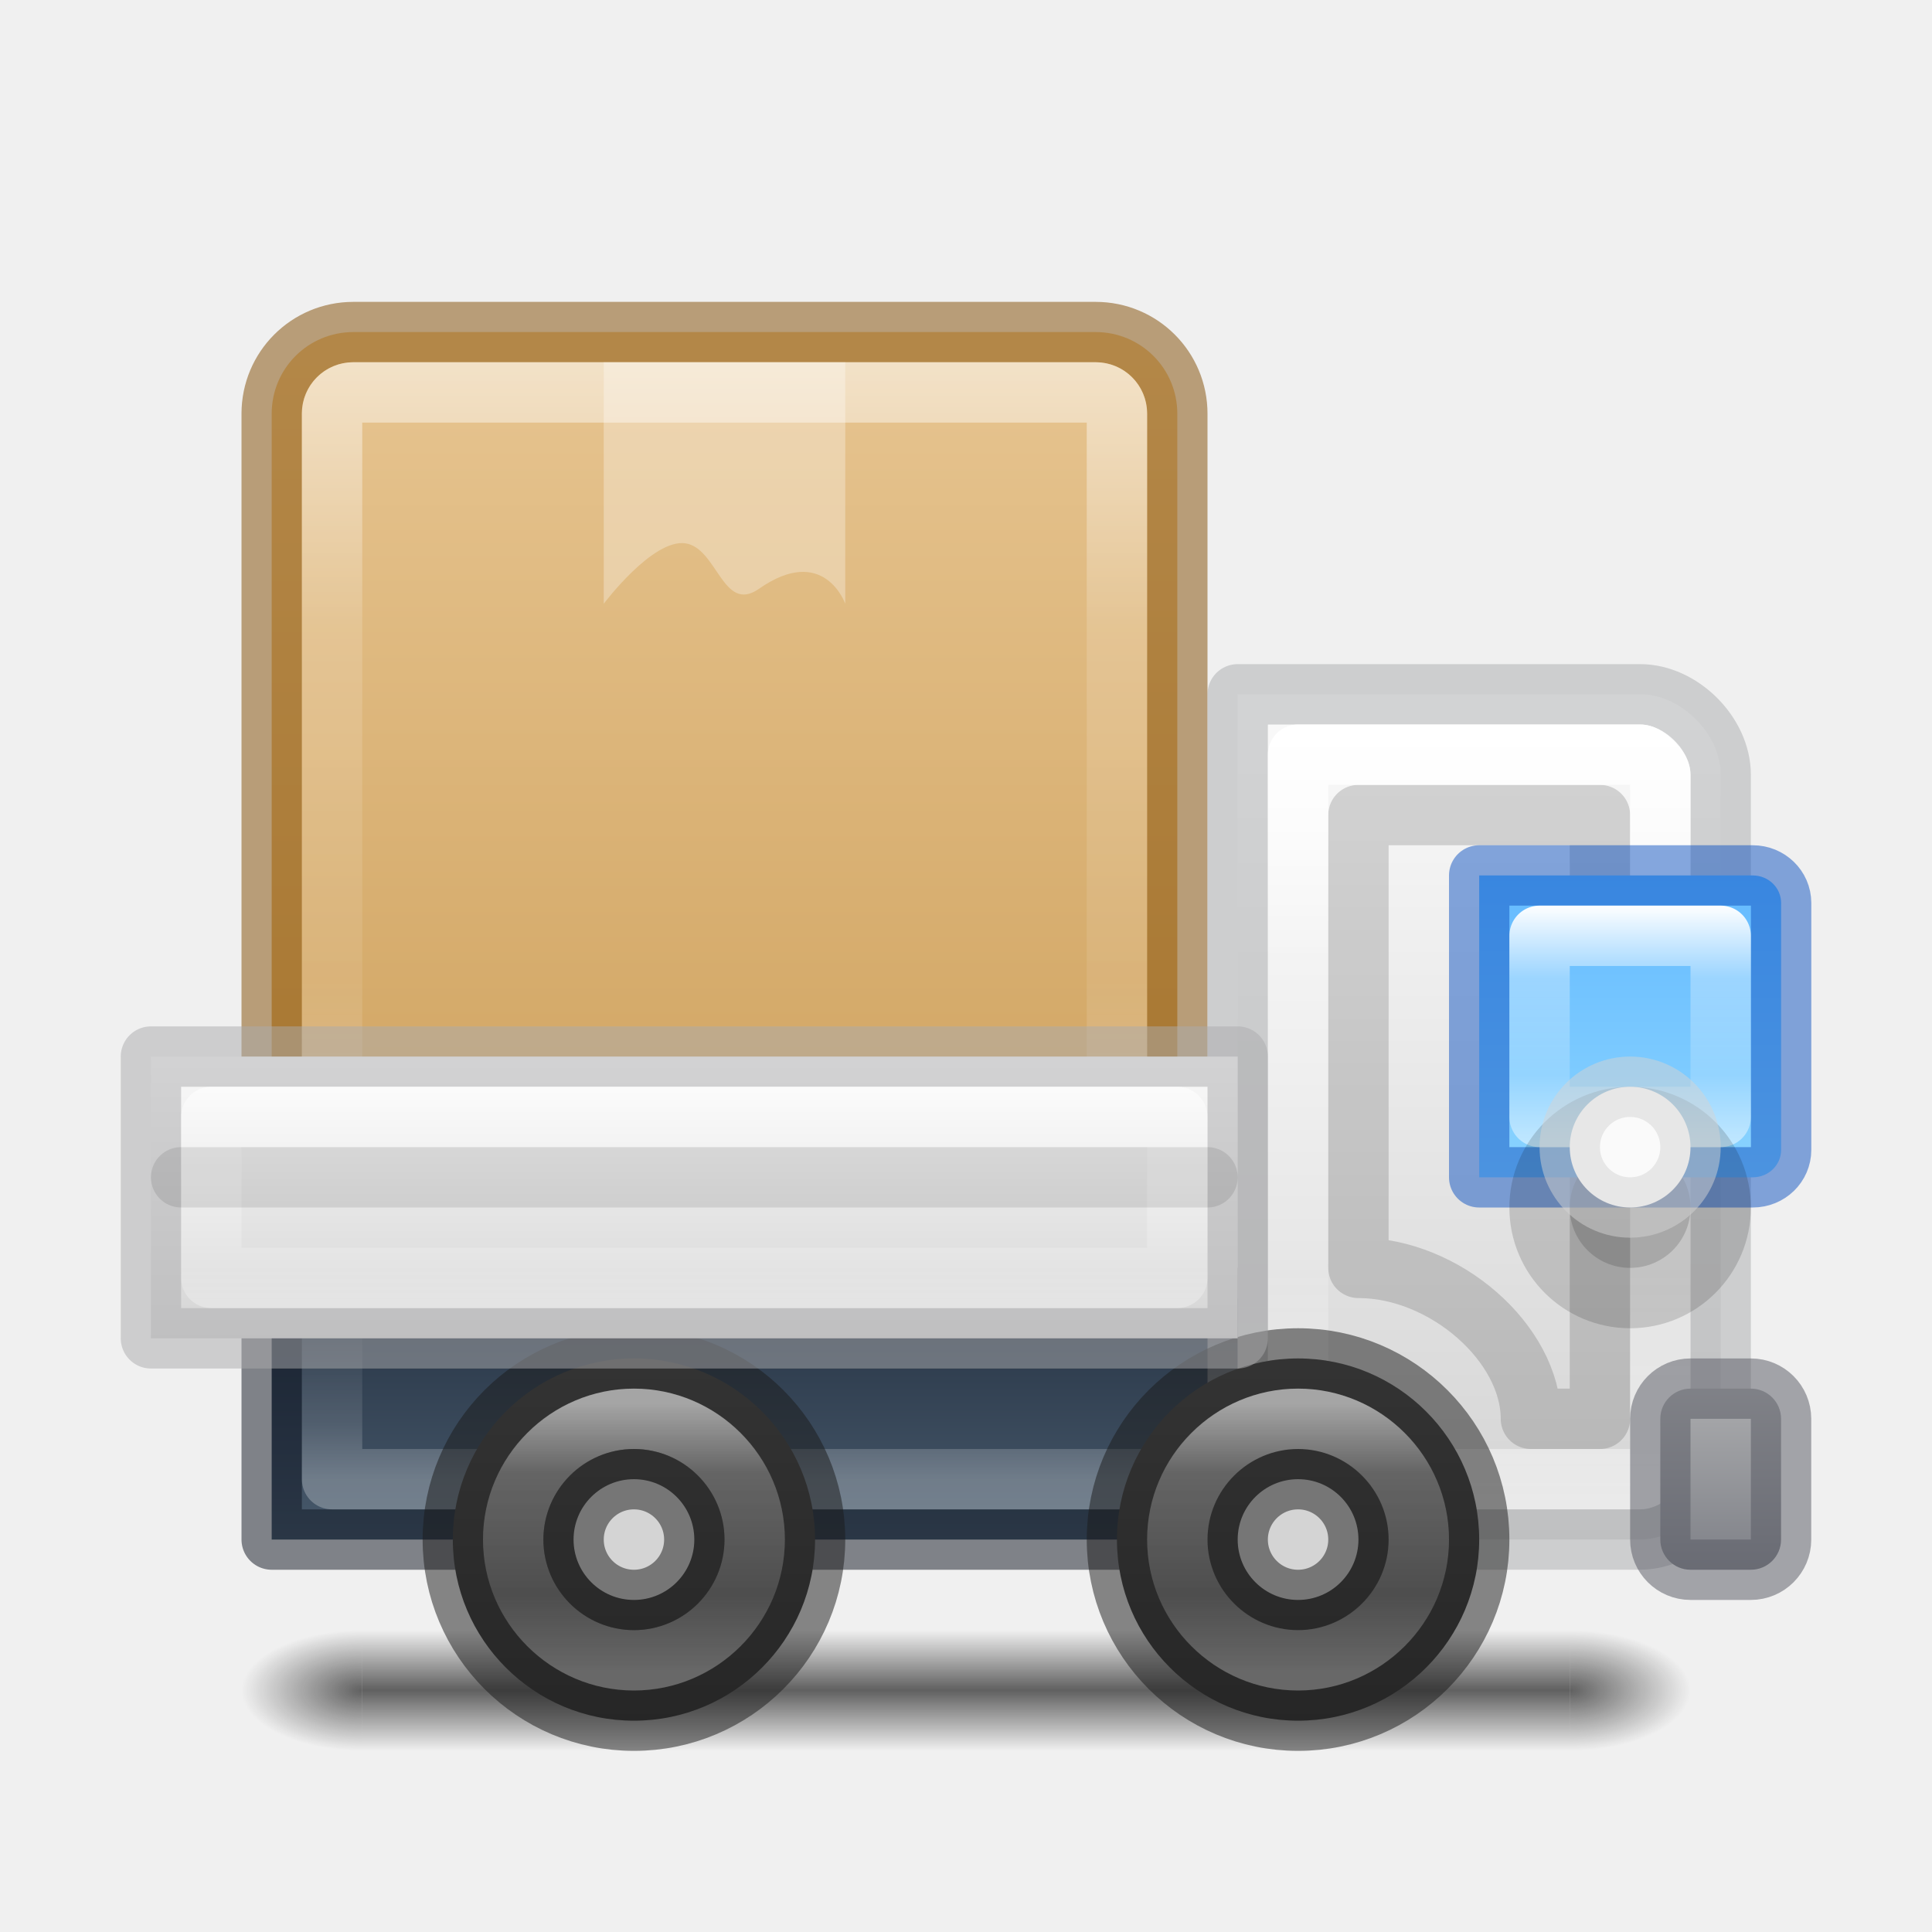
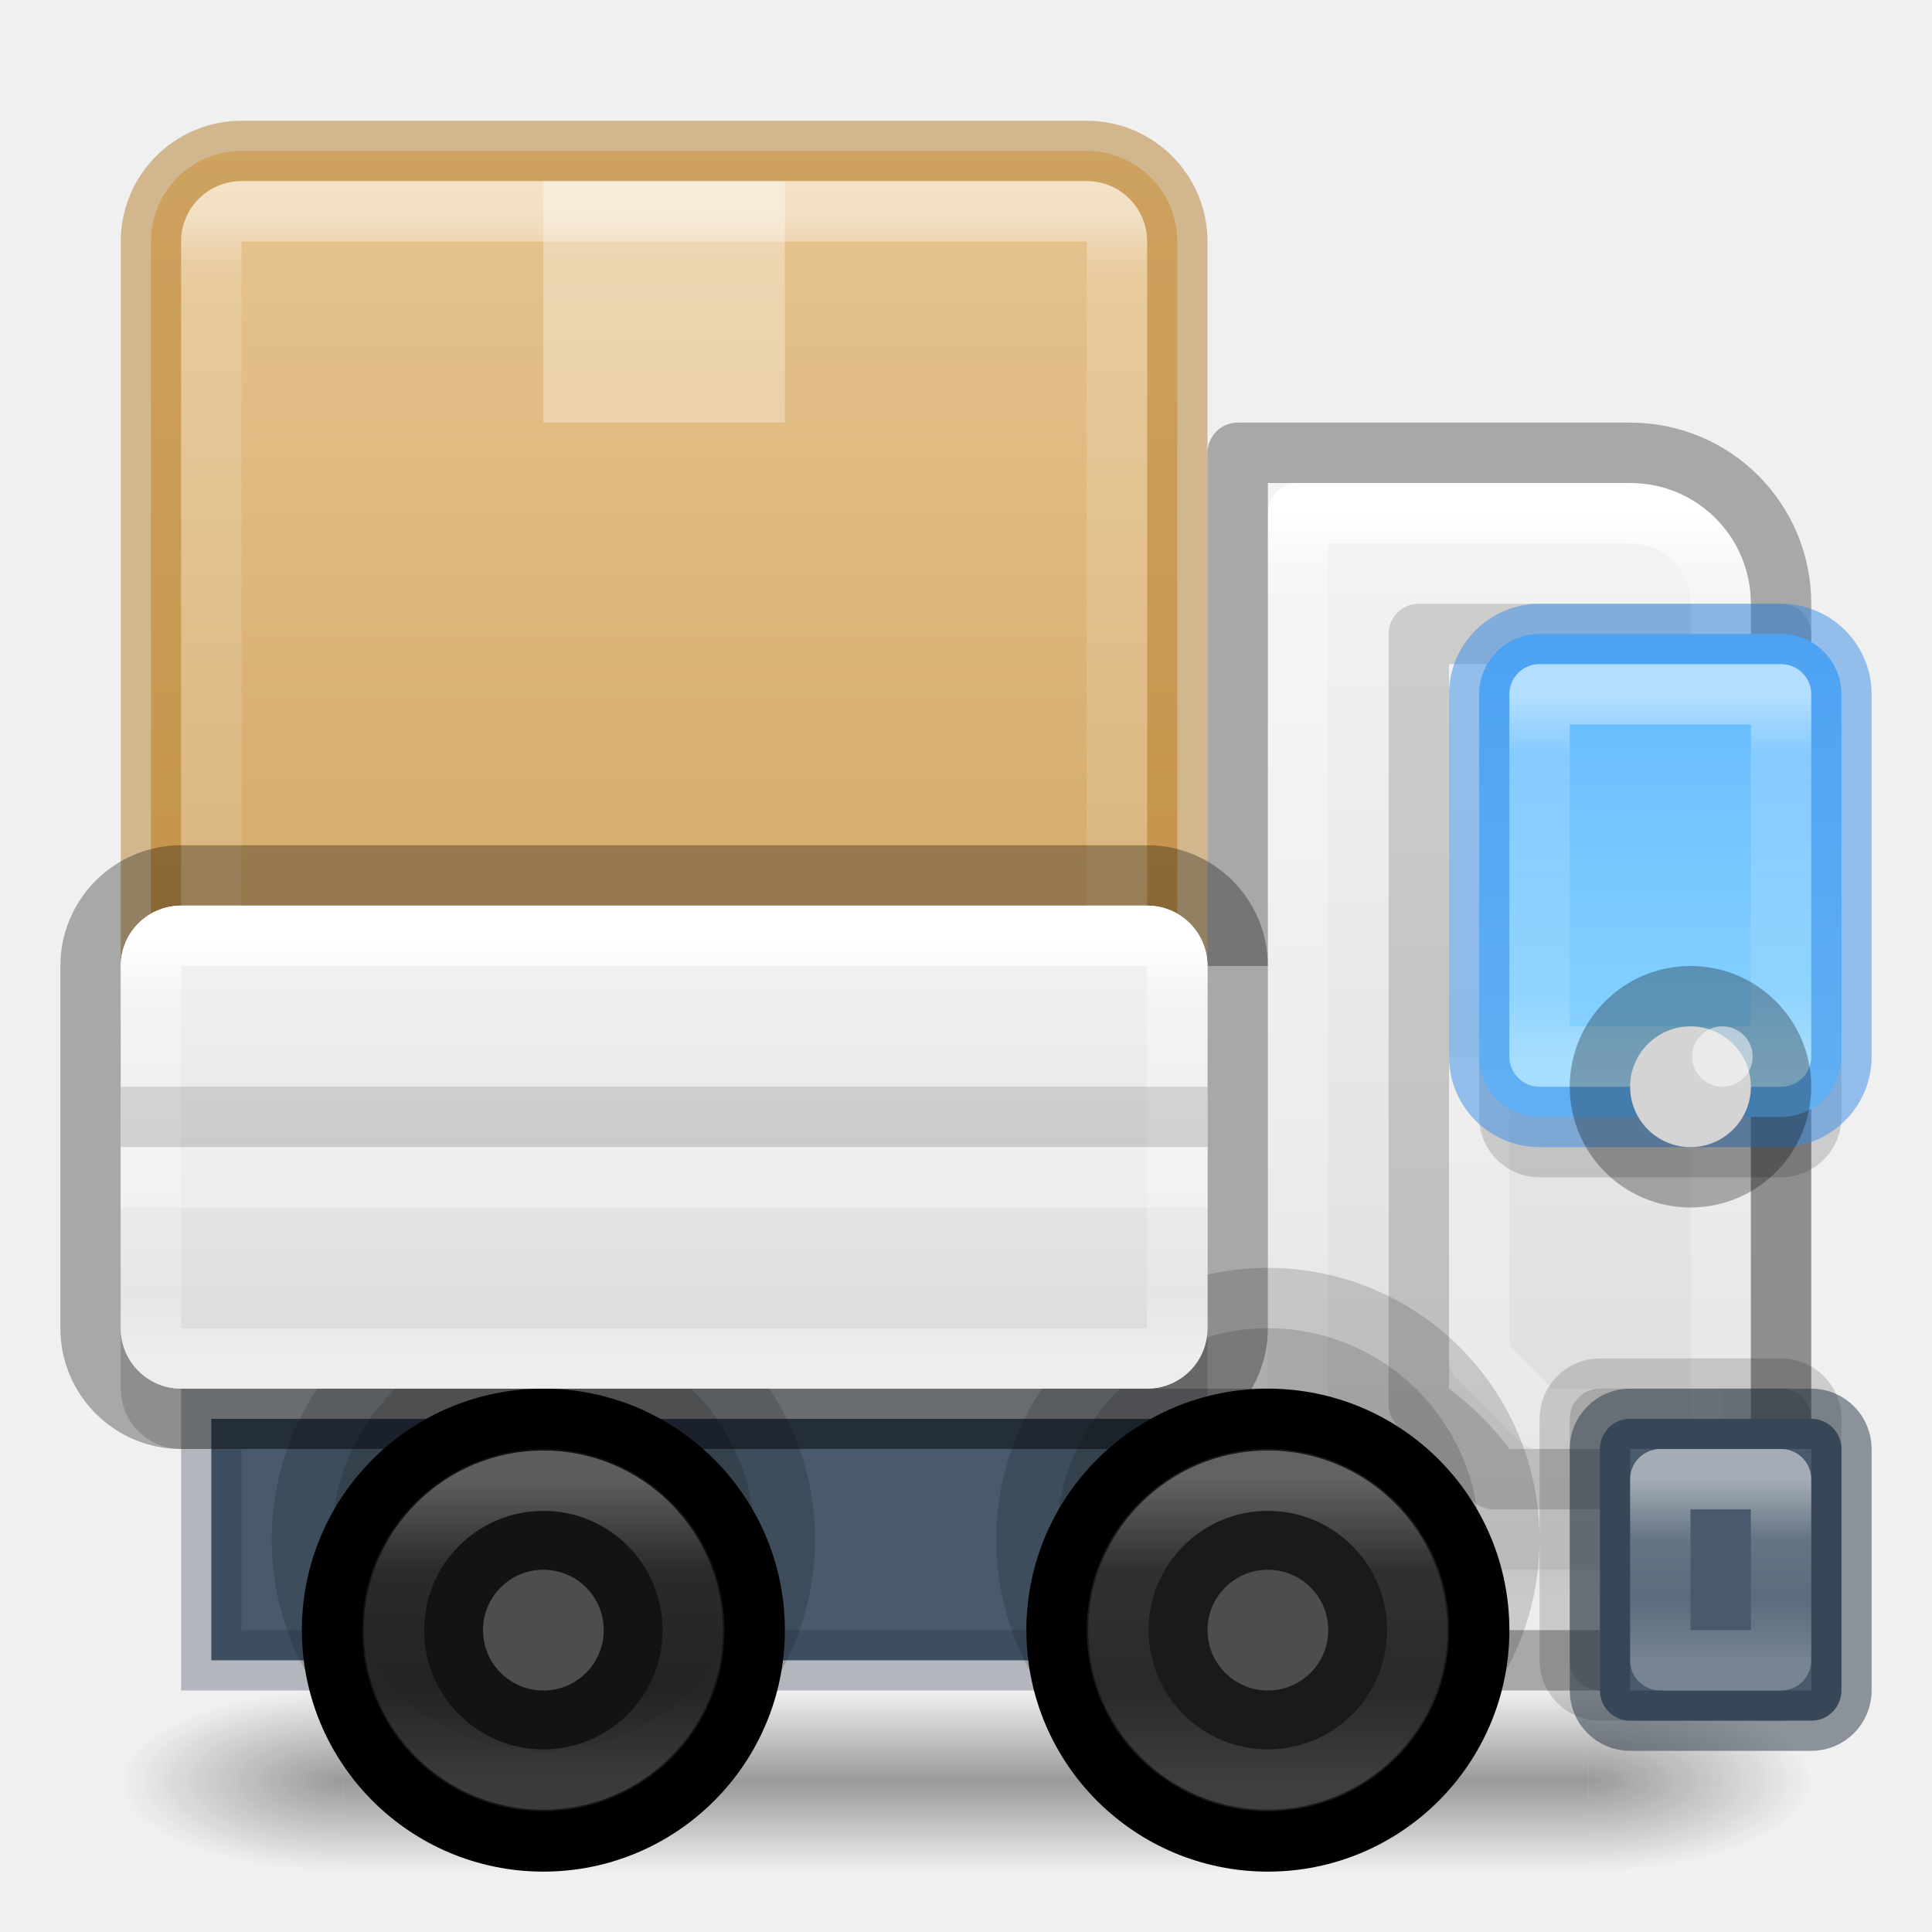
<svg xmlns="http://www.w3.org/2000/svg" xmlns:xlink="http://www.w3.org/1999/xlink" id="svg4434" height="32" width="32" version="1.1" xml:space="preserve">
  <defs id="defs4436">
-     <linearGradient id="linearGradient3">
-       <stop style="stop-color:#ffffff;stop-opacity:1;" offset="0" id="stop3" />
-       <stop style="stop-color:#ffffff;stop-opacity:0.305;" offset="0.301" id="stop13" />
-       <stop style="stop-color:#ffffff;stop-opacity:0.176;" offset="0.704" id="stop14" />
-       <stop style="stop-color:#ffffff;stop-opacity:0.497;" offset="1" id="stop4" />
+     <linearGradient id="linearGradient123">
+       <stop style="stop-color:#ffffff;stop-opacity:1;" offset="0" id="stop116" />
+       <stop style="stop-color:#ffffff;stop-opacity:0.318;" offset="0.333" id="stop117" />
+       <stop style="stop-color:#ffffff;stop-opacity:0.218;" offset="0.667" id="stop118" />
+       <stop style="stop-color:#ffffff;stop-opacity:0.504;" offset="1" id="stop123" />
    </linearGradient>
-     <linearGradient id="linearGradient25">
-       <stop style="stop-color:#ffffff;stop-opacity:1;" offset="0" id="stop25" />
-       <stop style="stop-color:#ffffff;stop-opacity:0.34;" offset="0.252" id="stop27" />
-       <stop style="stop-color:#ffffff;stop-opacity:0.18;" offset="0.704" id="stop28" />
-       <stop style="stop-color:#ffffff;stop-opacity:0.501;" offset="1" id="stop26" />
+     <linearGradient id="linearGradient110">
+       <stop style="stop-color:#ffffff;stop-opacity:1;" offset="0" id="stop102" />
+       <stop style="stop-color:#ffffff;stop-opacity:0.318;" offset="0.296" id="stop103" />
+       <stop style="stop-color:#ffffff;stop-opacity:0.218;" offset="0.698" id="stop104" />
+       <stop style="stop-color:#ffffff;stop-opacity:0.504;" offset="1" id="stop109" />
+     </linearGradient>
+     <linearGradient id="linearGradient94">
+       <stop style="stop-color:#ffffff;stop-opacity:1;" offset="0" id="stop89" />
+       <stop style="stop-color:#ffffff;stop-opacity:0.318;" offset="0.3" id="stop90" />
+       <stop style="stop-color:#ffffff;stop-opacity:0.218;" offset="0.7" id="stop91" />
+       <stop style="stop-color:#ffffff;stop-opacity:0.504;" offset="1" id="stop94" />
+     </linearGradient>
+     <linearGradient id="linearGradient72">
+       <stop style="stop-color:#ffffff;stop-opacity:1;" offset="0" id="stop69" />
+       <stop style="stop-color:#ffffff;stop-opacity:0.318;" offset="0.167" id="stop70" />
+       <stop style="stop-color:#ffffff;stop-opacity:0.218;" offset="0.833" id="stop71" />
+       <stop style="stop-color:#ffffff;stop-opacity:0.504;" offset="1" id="stop72" />
+     </linearGradient>
+     <linearGradient id="linearGradient53">
+       <stop style="stop-color:#64baff;stop-opacity:1;" offset="0" id="stop57" />
+       <stop style="stop-color:#8cd5ff;stop-opacity:1;" offset="1" id="stop58" />
+     </linearGradient>
+     <linearGradient id="linearGradient50">
+       <stop style="stop-color:#ffffff;stop-opacity:1;" offset="0" id="stop30" />
+       <stop style="stop-color:#ffffff;stop-opacity:0.318;" offset="0.143" id="stop31" />
+       <stop style="stop-color:#ffffff;stop-opacity:0.218;" offset="0.857" id="stop32" />
+       <stop style="stop-color:#ffffff;stop-opacity:0.504;" offset="1" id="stop33" />
+     </linearGradient>
+     <linearGradient id="linearGradient11">
+       <stop style="stop-color:#ffffff;stop-opacity:1;" offset="0" id="stop8" />
+       <stop style="stop-color:#ffffff;stop-opacity:0.318;" offset="0.056" id="stop9" />
+       <stop style="stop-color:#ffffff;stop-opacity:0.218;" offset="0.944" id="stop10" />
+       <stop style="stop-color:#ffffff;stop-opacity:0.504;" offset="1" id="stop11" />
+     </linearGradient>
+     <linearGradient id="linearGradient29">
+       <stop style="stop-color:#ffffff;stop-opacity:1;" offset="0" id="stop22" />
+       <stop style="stop-color:#ffffff;stop-opacity:0.318;" offset="0.067" id="stop23" />
+       <stop style="stop-color:#ffffff;stop-opacity:0.218;" offset="0.933" id="stop24" />
+       <stop style="stop-color:#ffffff;stop-opacity:0.504;" offset="1" id="stop29" />
    </linearGradient>
    <linearGradient id="linearGradient1">
      <stop style="stop-color:#e7c591;stop-opacity:1;" offset="0" id="stop1" />
      <stop style="stop-color:#cfa25e;stop-opacity:1;" offset="1" id="stop2" />
-     </linearGradient>
-     <linearGradient id="linearGradient96">
-       <stop style="stop-color:#000000;stop-opacity:1;" offset="0" id="stop96" />
-       <stop style="stop-color:#000000;stop-opacity:0;" offset="1" id="stop97" />
-     </linearGradient>
-     <linearGradient id="linearGradient92">
-       <stop style="stop-color:#000000;stop-opacity:0;" offset="0" id="stop92" />
-       <stop style="stop-color:#000000;stop-opacity:1;" offset="0.498" id="stop95" />
-       <stop style="stop-color:#000000;stop-opacity:0;" offset="1" id="stop93" />
-     </linearGradient>
-     <linearGradient id="linearGradient65">
-       <stop style="stop-color:#ffffff;stop-opacity:0.498;" offset="0" id="stop65" />
-       <stop style="stop-color:#ffffff;stop-opacity:0.25;" offset="0.3" id="stop67" />
-       <stop style="stop-color:#ffffff;stop-opacity:0;" offset="1" id="stop66" />
-     </linearGradient>
-     <linearGradient id="linearGradient59">
-       <stop style="stop-color:#4d4d4d;stop-opacity:1;" offset="0" id="stop59" />
-       <stop style="stop-color:#333333;stop-opacity:1;" offset="1" id="stop60" />
-     </linearGradient>
-     <linearGradient id="linearGradient44">
-       <stop style="stop-color:#d4d4d4;stop-opacity:1;" offset="0" id="stop44" />
-       <stop style="stop-color:#fafafa;stop-opacity:1;" offset="1" id="stop45" />
-     </linearGradient>
-     <linearGradient id="linearGradient40">
-       <stop style="stop-color:#7e8087;stop-opacity:1;" offset="0" id="stop40" />
-       <stop style="stop-color:#abacae;stop-opacity:1;" offset="1" id="stop43" />
-     </linearGradient>
-     <linearGradient id="linearGradient38">
-       <stop style="stop-color:#d4d4d4;stop-opacity:1;" offset="0" id="stop38" />
-       <stop style="stop-color:#fafafa;stop-opacity:1;" offset="1" id="stop39" />
-     </linearGradient>
-     <linearGradient id="linearGradient36">
-       <stop style="stop-color:#273445;stop-opacity:1;" offset="0" id="stop37" />
-       <stop style="stop-color:#485a6c;stop-opacity:1;" offset="1" id="stop36" />
-     </linearGradient>
-     <linearGradient id="linearGradient20">
-       <stop style="stop-color:#64baff;stop-opacity:1;" offset="0" id="stop20" />
-       <stop style="stop-color:#8cd5ff;stop-opacity:1;" offset="1" id="stop21" />
    </linearGradient>
    <linearGradient id="linearGradient41">
      <stop style="stop-color:#ed5353;stop-opacity:1;" offset="0" id="stop41" />
      <stop style="stop-color:#c6262e;stop-opacity:1;" offset="1" id="stop42" />
    </linearGradient>
    <linearGradient xlink:href="#linearGradient41" id="linearGradient42" x1="68" y1="25.842" x2="68" y2="118.5" gradientUnits="userSpaceOnUse" />
-     <linearGradient xlink:href="#linearGradient20" id="linearGradient23" x1="113.5" y1="56.5" x2="113.5" y2="79.5" gradientUnits="userSpaceOnUse" gradientTransform="matrix(0.234375,0,0,0.2272727,2.42969,1.658655)" />
-     <linearGradient xlink:href="#linearGradient36" id="linearGradient37" x1="48.5" y1="92.5" x2="48.5" y2="105" gradientUnits="userSpaceOnUse" gradientTransform="matrix(0.2500001,0,0,0.32,-0.6250033,-8.100003)" />
-     <linearGradient xlink:href="#linearGradient38" id="linearGradient39" x1="100" y1="105.198" x2="100" y2="48.452" gradientUnits="userSpaceOnUse" gradientTransform="matrix(0.2419359,0,0,0.246714,0.306414,-0.4242639)" />
-     <linearGradient xlink:href="#linearGradient40" id="linearGradient43" x1="115" y1="108" x2="115" y2="96" gradientUnits="userSpaceOnUse" gradientTransform="matrix(0.3333333,0,0,0.2500001,-9.833338,-1.000018)" />
-     <linearGradient xlink:href="#linearGradient44" id="linearGradient45" x1="48.5" y1="92.5" x2="48.5" y2="75" gradientUnits="userSpaceOnUse" gradientTransform="matrix(0.2500001,0,0,0.2666668,-0.625002,-2.500012)" />
-     <linearGradient xlink:href="#linearGradient65" id="linearGradient66" x1="52.5" y1="104" x2="52.5" y2="93.5" gradientUnits="userSpaceOnUse" gradientTransform="matrix(0.2419356,0,0,0.2857143,0.2983845,-5.214286)" />
-     <linearGradient xlink:href="#linearGradient92" id="linearGradient93" x1="60" y1="119" x2="60" y2="124" gradientUnits="userSpaceOnUse" gradientTransform="translate(0,-3.999901)" />
-     <radialGradient xlink:href="#linearGradient96" id="radialGradient97" cx="24" cy="117.5" fx="24" fy="117.5" r="4" gradientTransform="matrix(-2,0,0,-0.625,72,190.9375)" gradientUnits="userSpaceOnUse" />
-     <radialGradient xlink:href="#linearGradient96" id="radialGradient98" gradientUnits="userSpaceOnUse" gradientTransform="matrix(-2,0,0,-0.625,-56,190.9375)" cx="24" cy="117.5" fx="24" fy="117.5" r="4" />
-     <linearGradient xlink:href="#linearGradient1" id="linearGradient2" x1="50" y1="30" x2="50" y2="90" gradientUnits="userSpaceOnUse" gradientTransform="matrix(0.983606,0,0,0.983606,-1.180294,-3.34956)" />
-     <linearGradient xlink:href="#linearGradient59" id="linearGradient24" gradientUnits="userSpaceOnUse" gradientTransform="matrix(0.2307694,0,0,0.2307694,1.999992,1.153832)" x1="84.5" y1="92.5" x2="84.5" y2="118.5" />
-     <linearGradient xlink:href="#linearGradient25" id="linearGradient26" x1="32" y1="34.5" x2="32" y2="41.5" gradientUnits="userSpaceOnUse" gradientTransform="matrix(0.6428571,0,0,0.6428571,0.928574,1.071429)" />
-     <linearGradient xlink:href="#linearGradient3" id="linearGradient4" x1="27" y1="14.991" x2="27" y2="19" gradientUnits="userSpaceOnUse" />
-     <linearGradient xlink:href="#linearGradient3" id="linearGradient31" x1="24.486" y1="11.968" x2="24.486" y2="24.996" gradientUnits="userSpaceOnUse" />
-     <linearGradient xlink:href="#linearGradient3" id="linearGradient33" x1="11.92" y1="17.003" x2="11.92" y2="22.671" gradientUnits="userSpaceOnUse" />
-     <linearGradient xlink:href="#linearGradient25" id="linearGradient35" gradientUnits="userSpaceOnUse" gradientTransform="matrix(0.6428571,0,0,0.6428571,-10.07142,1.071429)" x1="32" y1="34.5" x2="32" y2="41.5" />
-     <linearGradient xlink:href="#linearGradient59" id="linearGradient46" gradientUnits="userSpaceOnUse" gradientTransform="matrix(0.2307694,0,0,0.2307694,-9.000004,1.153832)" x1="84.5" y1="92.5" x2="84.5" y2="118.5" />
-     <linearGradient xlink:href="#linearGradient3" id="linearGradient48" x1="52" y1="27.667" x2="52" y2="85.667" gradientUnits="userSpaceOnUse" />
+     <linearGradient id="linearGradient3688-166-749">
+       <stop offset="0" style="stop-color:#181818;stop-opacity:1" id="stop2883" />
+       <stop offset="1" style="stop-color:#181818;stop-opacity:0" id="stop2885" />
+     </linearGradient>
+     <linearGradient id="linearGradient3702-501-757">
+       <stop offset="0" style="stop-color:#181818;stop-opacity:0" id="stop2895" />
+       <stop offset="0.5" style="stop-color:#181818;stop-opacity:1" id="stop2897" />
+       <stop offset="1" style="stop-color:#181818;stop-opacity:0" id="stop2899" />
+     </linearGradient>
+     <linearGradient id="linearGradient54">
+       <stop style="stop-color:#f4f4f4;stop-opacity:1;" offset="0" id="stop55" />
+       <stop style="stop-color:#dadada;stop-opacity:1;" offset="1" id="stop56" />
+     </linearGradient>
+     <linearGradient xlink:href="#linearGradient1" id="linearGradient18" x1="11" y1="2.5" x2="11" y2="19.5" gradientUnits="userSpaceOnUse" />
+     <linearGradient xlink:href="#linearGradient29" id="linearGradient22" x1="11" y1="3.5" x2="11" y2="18.5" gradientUnits="userSpaceOnUse" />
+     <linearGradient xlink:href="#linearGradient54" id="linearGradient49" x1="11" y1="15" x2="11" y2="23" gradientUnits="userSpaceOnUse" />
+     <linearGradient xlink:href="#linearGradient54" id="linearGradient6" x1="25" y1="8" x2="25" y2="27" gradientUnits="userSpaceOnUse" />
+     <linearGradient xlink:href="#linearGradient11" id="linearGradient8" x1="25" y1="8.5" x2="25" y2="26.5" gradientUnits="userSpaceOnUse" />
+     <linearGradient xlink:href="#linearGradient50" id="linearGradient30" x1="10.5" y1="15.5" x2="10.5" y2="22.5" gradientUnits="userSpaceOnUse" />
+     <linearGradient xlink:href="#linearGradient53" id="linearGradient58" x1="27.5" y1="10.5" x2="27.5" y2="18.5" gradientUnits="userSpaceOnUse" />
+     <linearGradient xlink:href="#linearGradient72" id="linearGradient69" x1="27.5" y1="11.5" x2="27.5" y2="17.5" gradientUnits="userSpaceOnUse" />
+     <linearGradient xlink:href="#linearGradient94" id="linearGradient84" x1="21" y1="24.5" x2="21" y2="29.5" gradientUnits="userSpaceOnUse" />
+     <linearGradient xlink:href="#linearGradient110" id="linearGradient86" x1="9" y1="24.525" x2="9" y2="29.5" gradientUnits="userSpaceOnUse" />
+     <linearGradient xlink:href="#linearGradient123" id="linearGradient116" x1="28.5" y1="24.5" x2="28.5" y2="27.5" gradientUnits="userSpaceOnUse" />
+     <radialGradient xlink:href="#linearGradient3688-166-749" id="radialGradient137" gradientUnits="userSpaceOnUse" gradientTransform="matrix(2.003784,0,0,1.4,27.98813,-17.4)" cx="4.993" cy="43.5" fx="4.993" fy="43.5" r="2.5" />
+     <radialGradient xlink:href="#linearGradient3688-166-749" id="radialGradient138" gradientUnits="userSpaceOnUse" gradientTransform="matrix(2.003784,0,0,1.4,-20.01187,-104.4)" cx="4.993" cy="43.5" fx="4.993" fy="43.5" r="2.5" />
+     <linearGradient xlink:href="#linearGradient3702-501-757" id="linearGradient138" gradientUnits="userSpaceOnUse" x1="25.058" y1="47.028" x2="25.058" y2="39.999" />
+     <linearGradient xlink:href="#linearGradient41" id="linearGradient139" gradientUnits="userSpaceOnUse" x1="68" y1="25.842" x2="68" y2="118.5" />
  </defs>
-   <g id="g41" style="fill:url(#linearGradient42);fill-opacity:1;stroke:none" transform="matrix(0.5000003,0,0,0.5000003,-8.32e-6,-0.3299206)" />
+   <g style="display:inline" id="g137" transform="matrix(0.6999997,0,0,0.3333336,-0.7999998,15.33333)">
+     <g style="opacity:0.4" id="g136" transform="matrix(1.052632,0,0,1.285713,-1.263158,-13.42854)">
+       <rect style="fill:url(#radialGradient137);fill-opacity:1;stroke:none" id="rect134" y="40" x="38" height="7" width="5" />
+       <rect style="fill:url(#radialGradient138);fill-opacity:1;stroke:none" id="rect135" transform="scale(-1)" y="-47" x="-10" height="7" width="5" />
+       <rect style="fill:url(#linearGradient138);fill-opacity:1;stroke:none" id="rect136" y="40" x="10" height="7" width="28" />
+     </g>
+   </g>
+   <path id="path1" style="fill:url(#linearGradient6);stroke:none;stroke-linejoin:round;stroke-opacity:0.304" d="m 21,8 h 6 c 1.108,0 2,0.892 2,2 v 17 h -8 z" />
+   <path style="opacity:0.315;fill:none;fill-opacity:1;stroke:#ffffff;stroke-width:1;stroke-linejoin:round;stroke-dasharray:none;stroke-opacity:1" d="m 28.5,23.5 h -3 l -1,-1 v -5" id="path77" />
+   <path id="rect74" style="opacity:0.15;fill:none;stroke:#000000;stroke-linejoin:round" d="M 23.5,10.5 V 23.258 A 4.5,4.5 0 0 1 24.742,24.5 H 29.5 v -14 z" />
+   <path id="path6" style="fill:none;fill-opacity:1;stroke:url(#linearGradient8);stroke-linejoin:round" d="M 21.5,8.5 H 27 c 0.832,0 1.5,0.668 1.5,1.5 v 16.5 h -7 z" />
+   <rect style="opacity:0.15;fill:#000000;fill-opacity:1;stroke:none;stroke-linejoin:round;stroke-opacity:0.496" id="rect75" width="6" height="8" x="24.5" y="11.5" rx="1" ry="1" />
+   <rect style="fill:#485a6c;stroke:#273445;stroke-opacity:0.304" id="rect17" width="17" height="4" x="3.5" y="23.5" rx="0" ry="0" />
+   <rect style="opacity:0.15;fill:#000000;fill-opacity:1;stroke:none;stroke-opacity:1" id="rect132" width="18" height="8" x="2" y="16" rx="1" ry="1" />
+   <circle style="opacity:0.15;fill:#000000;fill-opacity:1;stroke:#000000;stroke-width:2;stroke-dasharray:none;stroke-opacity:0.994" id="circle130" cx="21" cy="25.5" r="3.5" />
+   <circle style="opacity:0.15;fill:#000000;fill-opacity:1;stroke:none;stroke-opacity:0.994" id="circle129" cx="21" cy="25.5" r="3.5" />
+   <g id="g41" style="fill:url(#linearGradient139);fill-opacity:1;stroke:none" transform="matrix(0.5000003,0,0,0.5000003,-8.32e-6,-0.3299206)" />
  <g id="g15" transform="matrix(1.350001,0,0,0.2777801,68.60003,47.11561)">
    <g id="g14" transform="matrix(1.0526,0,0,1.2857,-1.2632,-13.429)" style="opacity:0.4" />
  </g>
-   <g id="g12" transform="matrix(0.2500001,0,0,0.2500001,-8.32e-6,-0.916708)" style="stroke-width:4;stroke-dasharray:none">
-     <path id="rect4" d="m 23.41,25.667 c -2.997,0 -5.41,2.413 -5.41,5.41 v 49.18 c 0,2.997 2.413,5.41 5.41,5.41 H 72.59 c 2.997,0 5.41,-2.413 5.41,-5.41 V 31.077 c 0,-2.997 -2.413,-5.41 -5.41,-5.41 z" style="opacity:1;fill:url(#linearGradient2);stroke:#804b00;stroke-width:4;stroke-linecap:round;stroke-linejoin:round;stroke-dasharray:none;stroke-opacity:0.502" />
-     <path id="rect10" style="opacity:0.3;fill:#ffffff;fill-opacity:1;stroke:none;stroke-width:4;stroke-linecap:round;stroke-linejoin:miter;stroke-dasharray:none;stroke-opacity:1" d="m 40,27.667 v 16 c 0,0 3.258,-4.344 5.43,-4 2.098,0.332 2.472,4.673 4.848,3.013 4.317,-3.017 5.722,0.987 5.722,0.987 l 0,-16 z" />
-     <path id="path46" d="M 23.41,29.666 H 72.59 C 73.372,29.666 74,30.294 74,31.076 v 49.182 c 0,0.782 -0.626,1.408 -1.41,1.408 H 23.41 C 22.626,81.666 22,81.04 22,80.258 v -49.182 c 0,-0.782 0.628,-1.41 1.41,-1.41 z" style="opacity:0.5;fill:none;stroke:url(#linearGradient48);stroke-width:4;stroke-linecap:round;stroke-linejoin:round;stroke-dasharray:none;stroke-opacity:1" />
+   <g id="g41-1" style="fill:url(#linearGradient42);fill-opacity:1;stroke:none" transform="matrix(0.75,0,0,0.75,-32,-0.4948594)" />
+   <g id="g15-8" transform="matrix(2.025,0,0,0.41667,70.9,70.67339)">
+     <g id="g14-7" transform="matrix(1.0526,0,0,1.2857,-1.2632,-13.429)" style="opacity:0.4" />
  </g>
-   <g id="g98" transform="matrix(0.2500001,0,0,0.3999915,-8.32e-6,-18.99902)" style="stroke-width:3.162;stroke-dasharray:none">
-     <rect style="opacity:0.6;fill:url(#linearGradient93);fill-opacity:1;stroke:none;stroke-width:3.162;stroke-linecap:round;stroke-linejoin:round;stroke-dasharray:none;stroke-opacity:0.499" id="rect87" width="80" height="5" x="24" y="115" />
-     <rect style="opacity:0.6;fill:url(#radialGradient97);fill-opacity:1;stroke:none;stroke-width:3.162;stroke-linecap:round;stroke-linejoin:round;stroke-dasharray:none;stroke-opacity:0.499" id="rect96" width="8" height="5" x="16" y="115" />
-     <rect style="opacity:0.6;fill:url(#radialGradient98);fill-opacity:1;stroke:none;stroke-width:3.162;stroke-linecap:round;stroke-linejoin:round;stroke-dasharray:none;stroke-opacity:0.499" id="rect97" width="8" height="5" x="-112" y="115" transform="scale(-1,1)" />
-   </g>
-   <rect style="fill:url(#linearGradient37);stroke:#0e141f;stroke-width:1;stroke-linejoin:round;stroke-dasharray:none;stroke-opacity:0.496" id="rect7" width="16" height="4" x="4.5" y="21.5" />
-   <path id="rect3" style="fill:url(#linearGradient39);stroke:#abacae;stroke-width:1;stroke-linejoin:round;stroke-dasharray:none;stroke-opacity:0.499" d="m 27.167,11.5 c 0.67,0 1.333,0.65 1.333,1.333 v 11.333 c 0,0.683 -0.663,1.333 -1.333,1.333 H 21.833 C 21.163,25.5 20.5,24.85 20.5,24.167 V 11.5 Z" />
-   <path id="rect9" style="fill:none;stroke:#000000;stroke-width:1;stroke-linecap:round;stroke-linejoin:round;stroke-dasharray:none;stroke-opacity:0.15" d="M 22.5,13.5 V 21 c 1.429,0 2.857,1.25 2.857,2.5 H 26.5 v -10 z" />
-   <path id="path14" style="fill:none;stroke:url(#linearGradient31);stroke-width:1;stroke-linejoin:round;stroke-dasharray:none;stroke-opacity:1" d="m 21.5,12.5 h 5.666 C 27.27,12.5 27.5,12.717 27.5,12.834 V 24.166 C 27.5,24.283 27.27,24.5 27.166,24.5 H 21.834 C 21.73,24.5 21.5,24.283 21.5,24.166 Z" />
-   <path id="rect6" style="fill:url(#linearGradient23);stroke:#0d52bf;stroke-width:1;stroke-linejoin:round;stroke-dasharray:none;stroke-opacity:0.496" d="m 28.563,19.5 h 0.469 c 0.26,0 0.469,-0.203 0.469,-0.455 V 14.955 C 29.5,14.703 29.291,14.5 29.031,14.5 H 28.563 24.5 v 5 z" />
-   <path id="rect64" d="m 20.5,21.5 v 3 H 5.5 v -3" style="opacity:0.5;fill:none;stroke:url(#linearGradient66);stroke-width:1;stroke-linejoin:round;stroke-dasharray:none;stroke-opacity:1" />
-   <circle style="fill:url(#linearGradient46);stroke:#1a1a1a;stroke-width:1;stroke-linejoin:round;stroke-dasharray:none;stroke-opacity:0.505" id="circle34" cx="10.5" cy="25.5" r="3" />
-   <circle style="fill:url(#linearGradient24);stroke:#1a1a1a;stroke-width:1;stroke-linejoin:round;stroke-dasharray:none;stroke-opacity:0.505" id="circle20" cx="21.5" cy="25.5" r="3" />
-   <rect style="fill:url(#linearGradient45);stroke:#abacae;stroke-width:1;stroke-linejoin:round;stroke-dasharray:none;stroke-opacity:0.497" id="rect2" width="18" height="4.667" x="2.5" y="17.5" rx="0" ry="0" />
-   <path id="rect31" d="m 3.5,18.5 h 16 v 2.666 h -16 z" style="fill:none;stroke:url(#linearGradient33);stroke-width:1;stroke-linejoin:round;stroke-dasharray:none;stroke-opacity:1" />
-   <path style="opacity:0.1;fill:#000000;fill-opacity:1;stroke:#000000;stroke-width:1;stroke-linecap:round;stroke-linejoin:round;stroke-dasharray:none;stroke-opacity:1" d="M 3,19.5 H 20" id="path4" />
-   <rect style="fill:url(#linearGradient43);stroke:#555761;stroke-width:1;stroke-linecap:butt;stroke-linejoin:round;stroke-dasharray:none;stroke-opacity:0.499" id="rect39" width="2" height="3" x="27.5" y="23" rx="0.5" ry="0.5" />
-   <circle style="fill:#d4d4d4;stroke:#1a1a1a;stroke-width:1;stroke-linejoin:round;stroke-dasharray:none;stroke-opacity:0.497" id="circle21" cx="21.5" cy="25.5" r="1" />
-   <path id="circle24" d="m 21.5,23.5 c 1.099,0 2,0.901 2,2 0,1.099 -0.901,2 -2,2 -1.099,0 -2,-0.901 -2,-2 0,-1.099 0.901,-2 2,-2 z" style="opacity:0.5;fill:none;stroke:url(#linearGradient26);stroke-width:1;stroke-linejoin:round;stroke-dasharray:none;stroke-opacity:1" />
-   <path id="path2" style="fill:none;stroke:url(#linearGradient4);stroke-width:1;stroke-linejoin:round;stroke-dasharray:none;stroke-opacity:1" d="m 25.5,15.5 h 3 v 3 h -3 z" />
-   <circle style="opacity:0.15;fill:#000000;fill-opacity:1;stroke:#000000;stroke-width:2;stroke-linejoin:round;stroke-dasharray:none;stroke-opacity:1" id="circle2" cx="27" cy="20" r="1" />
-   <circle style="opacity:0.15;fill:#000000;fill-opacity:1;stroke:none;stroke-width:1;stroke-linejoin:round;stroke-dasharray:none;stroke-opacity:0.5" id="circle1" cx="27" cy="20" r="1" />
-   <circle style="opacity:1;fill:#fafafa;stroke:#d4d4d4;stroke-width:1;stroke-linejoin:round;stroke-dasharray:none;stroke-opacity:0.5" id="path1" cx="27" cy="19" r="1" />
-   <path id="path35" d="m 10.5,23.5 c 1.099,0 2,0.901 2,2 0,1.099 -0.901,2 -2,2 -1.099,0 -2,-0.901 -2,-2 0,-1.099 0.901,-2 2,-2 z" style="opacity:0.5;fill:none;stroke:url(#linearGradient35);stroke-width:1;stroke-linejoin:round;stroke-dasharray:none;stroke-opacity:1" />
-   <circle style="fill:#d4d4d4;stroke:#1a1a1a;stroke-width:1;stroke-linejoin:round;stroke-dasharray:none;stroke-opacity:0.497" id="circle35" cx="10.5" cy="25.5" r="1" />
+   <rect style="fill:url(#linearGradient18);fill-opacity:1;stroke:#b6802e;stroke-opacity:0.498" id="rect11" width="17" height="17" x="2.5" y="2.5" rx="1.5" ry="1.5" />
+   <rect style="opacity:0.5;fill:none;fill-opacity:1;stroke:url(#linearGradient22);stroke-opacity:1" id="rect18" width="15" height="15" x="3.5" y="3.5" rx="0.5" ry="0.5" />
+   <rect style="fill:none;stroke:#000000;stroke-opacity:0.304" id="rect15" width="19" height="9" x="1.5" y="14.5" rx="1.5" ry="1.5" />
+   <path id="rect16" style="fill:none;stroke:#000000;stroke-linejoin:round;stroke-opacity:0.304" d="M 20.5,16 V 7.5 H 27 c 1.385,0 2.5,1.115 2.5,2.5 v 17.5 h -9" />
+   <circle style="fill:#1a1a1a;stroke:#000000;stroke-opacity:0.994" id="path17" cx="9" cy="27" r="3.5" />
+   <circle style="fill:#1a1a1a;stroke:#000000;stroke-opacity:1" id="circle17" cx="21" cy="27" r="3.5" />
+   <rect style="opacity:0.15;fill:#000000;fill-opacity:1;stroke:#000000;stroke-opacity:1" id="rect128" width="4" height="5" x="26" y="23" rx="0.5" ry="0.5" />
+   <rect style="opacity:0.15;fill:#000000;fill-opacity:1;stroke:none;stroke-opacity:0.503" id="rect127" width="4" height="5" x="26" y="23" rx="0.5" ry="0.5" />
+   <rect style="opacity:1;fill:#485a6c;fill-opacity:1;stroke:#273445;stroke-opacity:0.503" id="rect29" width="4" height="5" x="26.5" y="23.5" rx="0.5" ry="0.5" />
+   <circle style="opacity:0.15;fill:#000000;fill-opacity:1;stroke:#000000;stroke-width:2;stroke-dasharray:none;stroke-opacity:0.994" id="circle131" cx="9" cy="25.5" r="3.5" />
+   <circle style="opacity:0.15;fill:#000000;fill-opacity:1;stroke:none;stroke-opacity:0.994" id="circle132" cx="9" cy="25.5" r="3.5" />
+   <rect style="opacity:1;fill:url(#linearGradient49);fill-opacity:1;stroke:none;stroke-opacity:1" id="rect30" width="18" height="8" x="2" y="15" rx="1" ry="1" />
+   <rect style="opacity:1;fill:none;fill-opacity:1;stroke:url(#linearGradient30);stroke-opacity:1" id="rect19" width="17" height="7" x="2.5" y="15.5" rx="0.5" ry="0.5" />
+   <path style="opacity:1;fill:none;fill-opacity:1;stroke:#000000;stroke-linejoin:round;stroke-opacity:0.122" d="M 2,18.5 H 20" id="path50" />
+   <path style="opacity:1;fill:none;fill-opacity:1;stroke:#ffffff;stroke-linejoin:round;stroke-opacity:0.318" d="M 2,19.5 H 20" id="path51" />
+   <rect style="fill:url(#linearGradient58);stroke:#3689e6;stroke-linejoin:round;stroke-opacity:0.496" id="rect50" width="6" height="8" x="24.5" y="10.5" rx="1" ry="1" />
+   <rect style="opacity:0.5;fill:none;fill-opacity:1;stroke:url(#linearGradient69);stroke-linejoin:round;stroke-opacity:1" id="rect58" width="4" height="6" x="25.5" y="11.5" rx="0" ry="0" />
+   <circle style="opacity:0.315;fill:none;fill-opacity:1;stroke:url(#linearGradient86);stroke-width:1;stroke-linejoin:round;stroke-dasharray:none" id="path78" cx="9" cy="27" r="2.475" />
+   <circle style="opacity:0.315;fill:none;fill-opacity:1;stroke:url(#linearGradient84);stroke-width:1;stroke-linejoin:round;stroke-dasharray:none" id="path79" cx="21" cy="27" r="2.475" />
+   <circle style="opacity:1;fill:#4d4d4d;fill-opacity:1;stroke:none;stroke-width:1;stroke-linejoin:round;stroke-dasharray:none;stroke-opacity:1" id="path110" cx="9" cy="27" r="1" />
+   <circle style="opacity:1;fill:#4d4d4d;fill-opacity:1;stroke:none;stroke-width:1;stroke-linejoin:round;stroke-dasharray:none;stroke-opacity:1" id="circle112" cx="21" cy="27" r="1" />
+   <rect style="opacity:0.5;fill:none;fill-opacity:1;stroke:url(#linearGradient116);stroke-width:1;stroke-linejoin:round;stroke-dasharray:none;stroke-opacity:1" id="rect112" width="2" height="3" x="27.5" y="24.5" rx="0" ry="0" />
+   <circle style="opacity:1;fill:#d4d4d4;fill-opacity:1;stroke:none;stroke-width:1;stroke-linejoin:round;stroke-dasharray:none;stroke-opacity:1;paint-order:stroke markers fill" id="path132" cx="28" cy="18" r="1" />
+   <circle style="opacity:0.3;fill:none;fill-opacity:1;stroke:#000206;stroke-width:1;stroke-linejoin:round;stroke-dasharray:none;stroke-opacity:1;paint-order:stroke markers fill" id="path133" cx="28" cy="18" r="1.5" />
+   <rect style="opacity:0.323;fill:#ffffff;fill-opacity:1;stroke:none;stroke-width:1;stroke-linejoin:round;stroke-dasharray:none;stroke-opacity:1;paint-order:stroke markers fill" id="rect133" width="4" height="4" x="9" y="3" />
+   <ellipse style="opacity:0.5;fill:#ffffff;fill-opacity:1;stroke:none;stroke-width:1;stroke-linejoin:round;stroke-dasharray:none;stroke-opacity:1;paint-order:stroke markers fill" id="path134" cx="28.528" cy="17.5" rx="0.501" ry="0.5" />
</svg>
